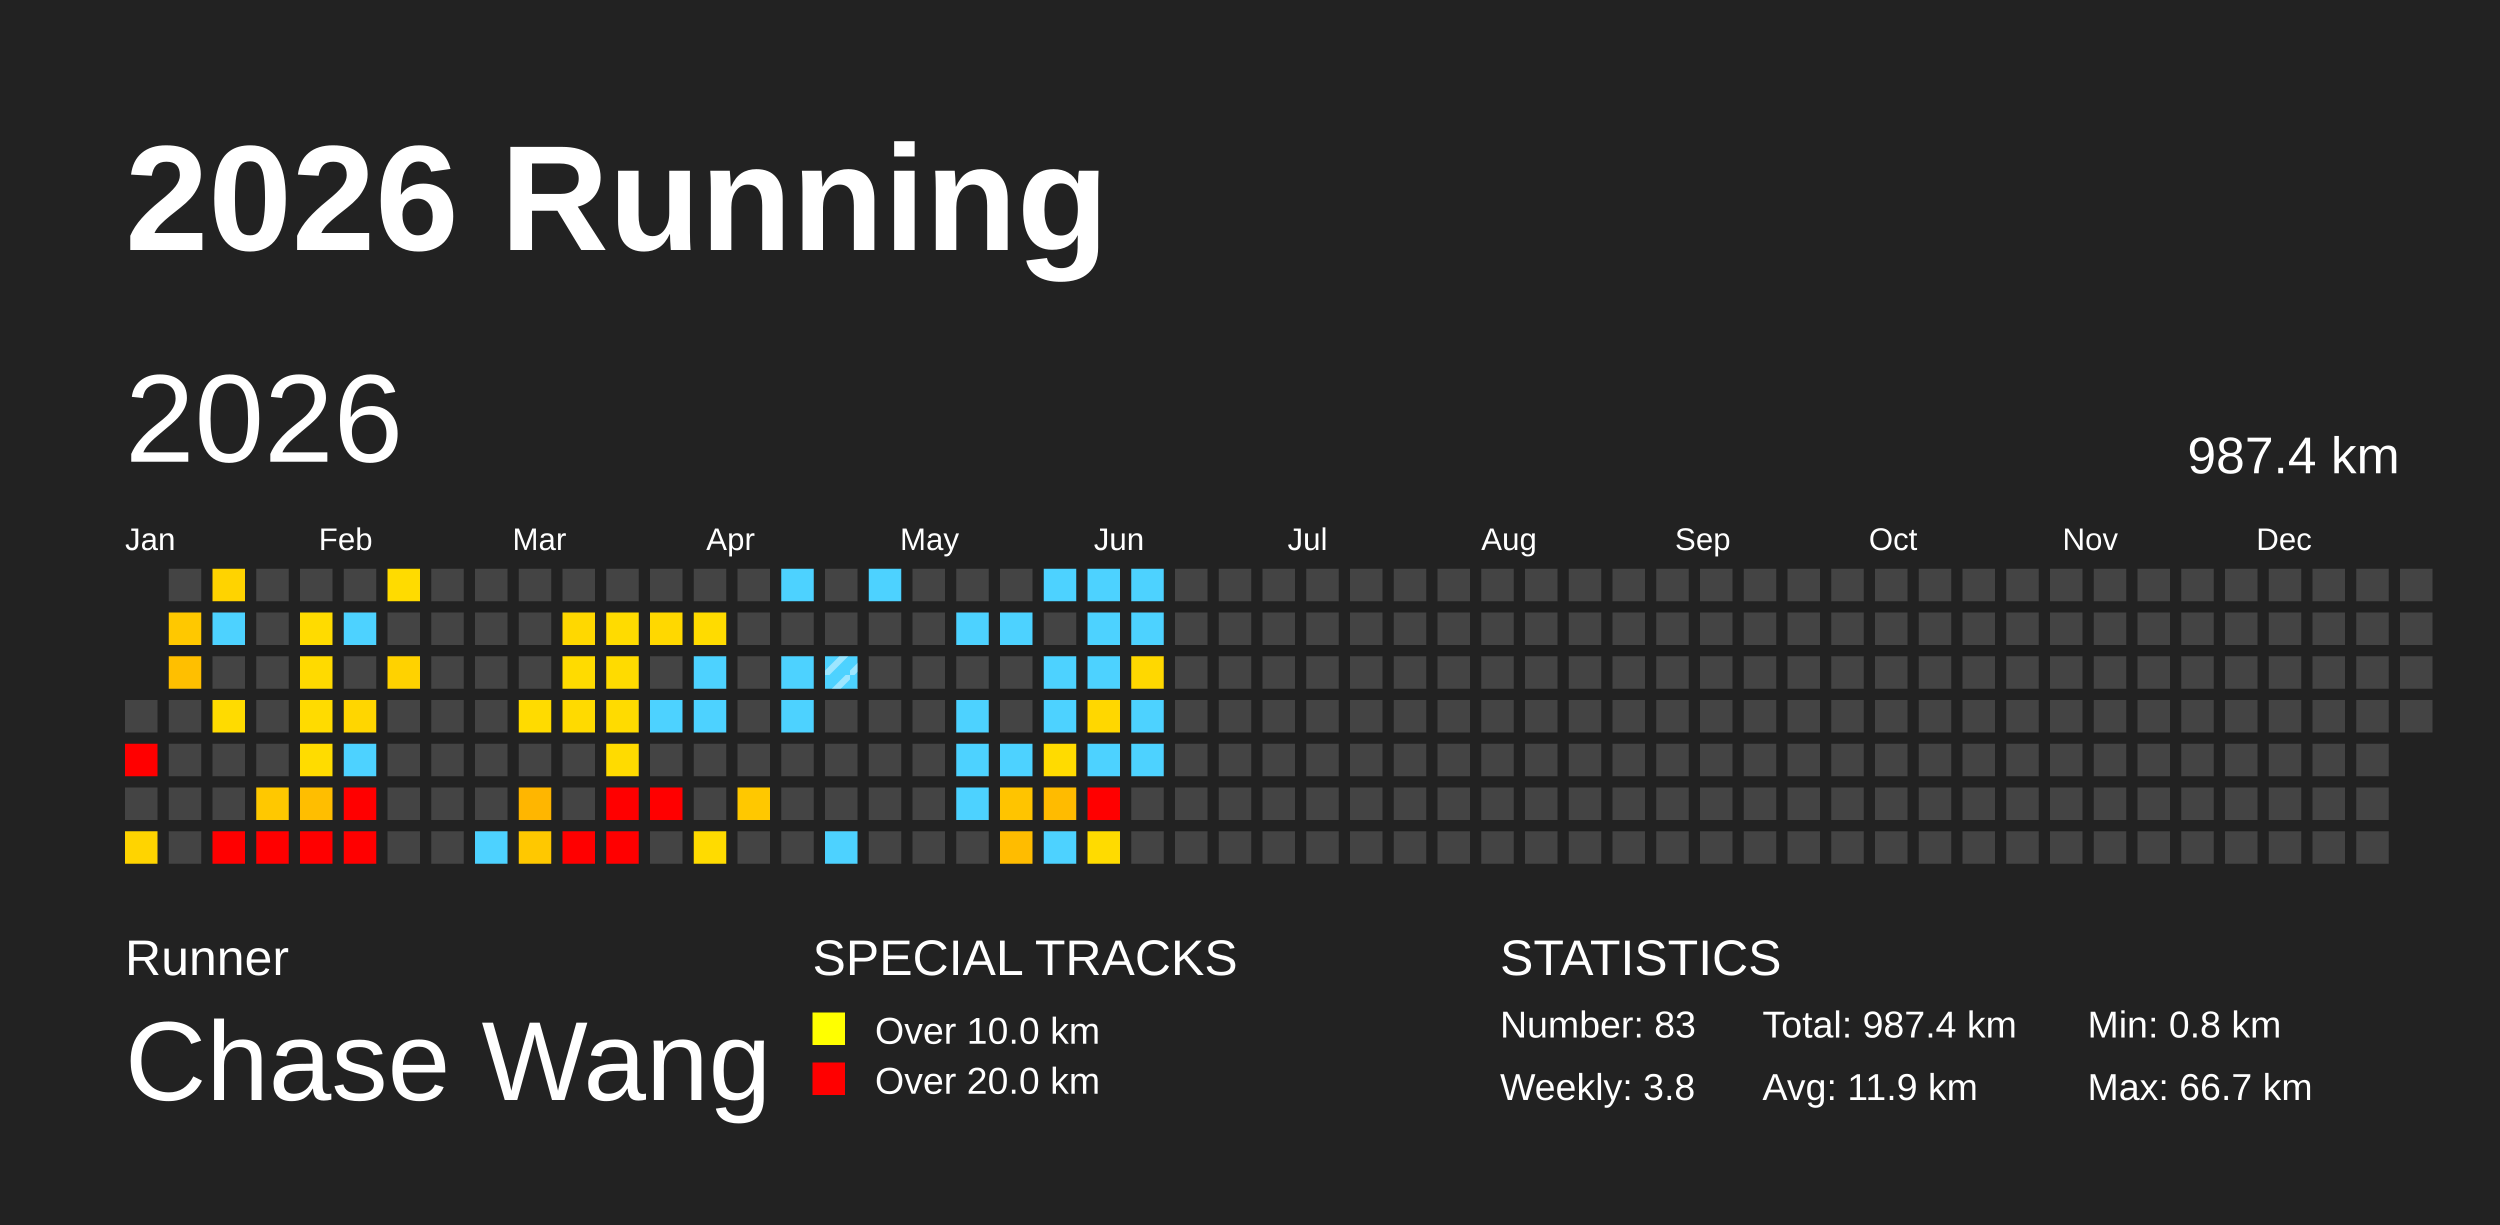
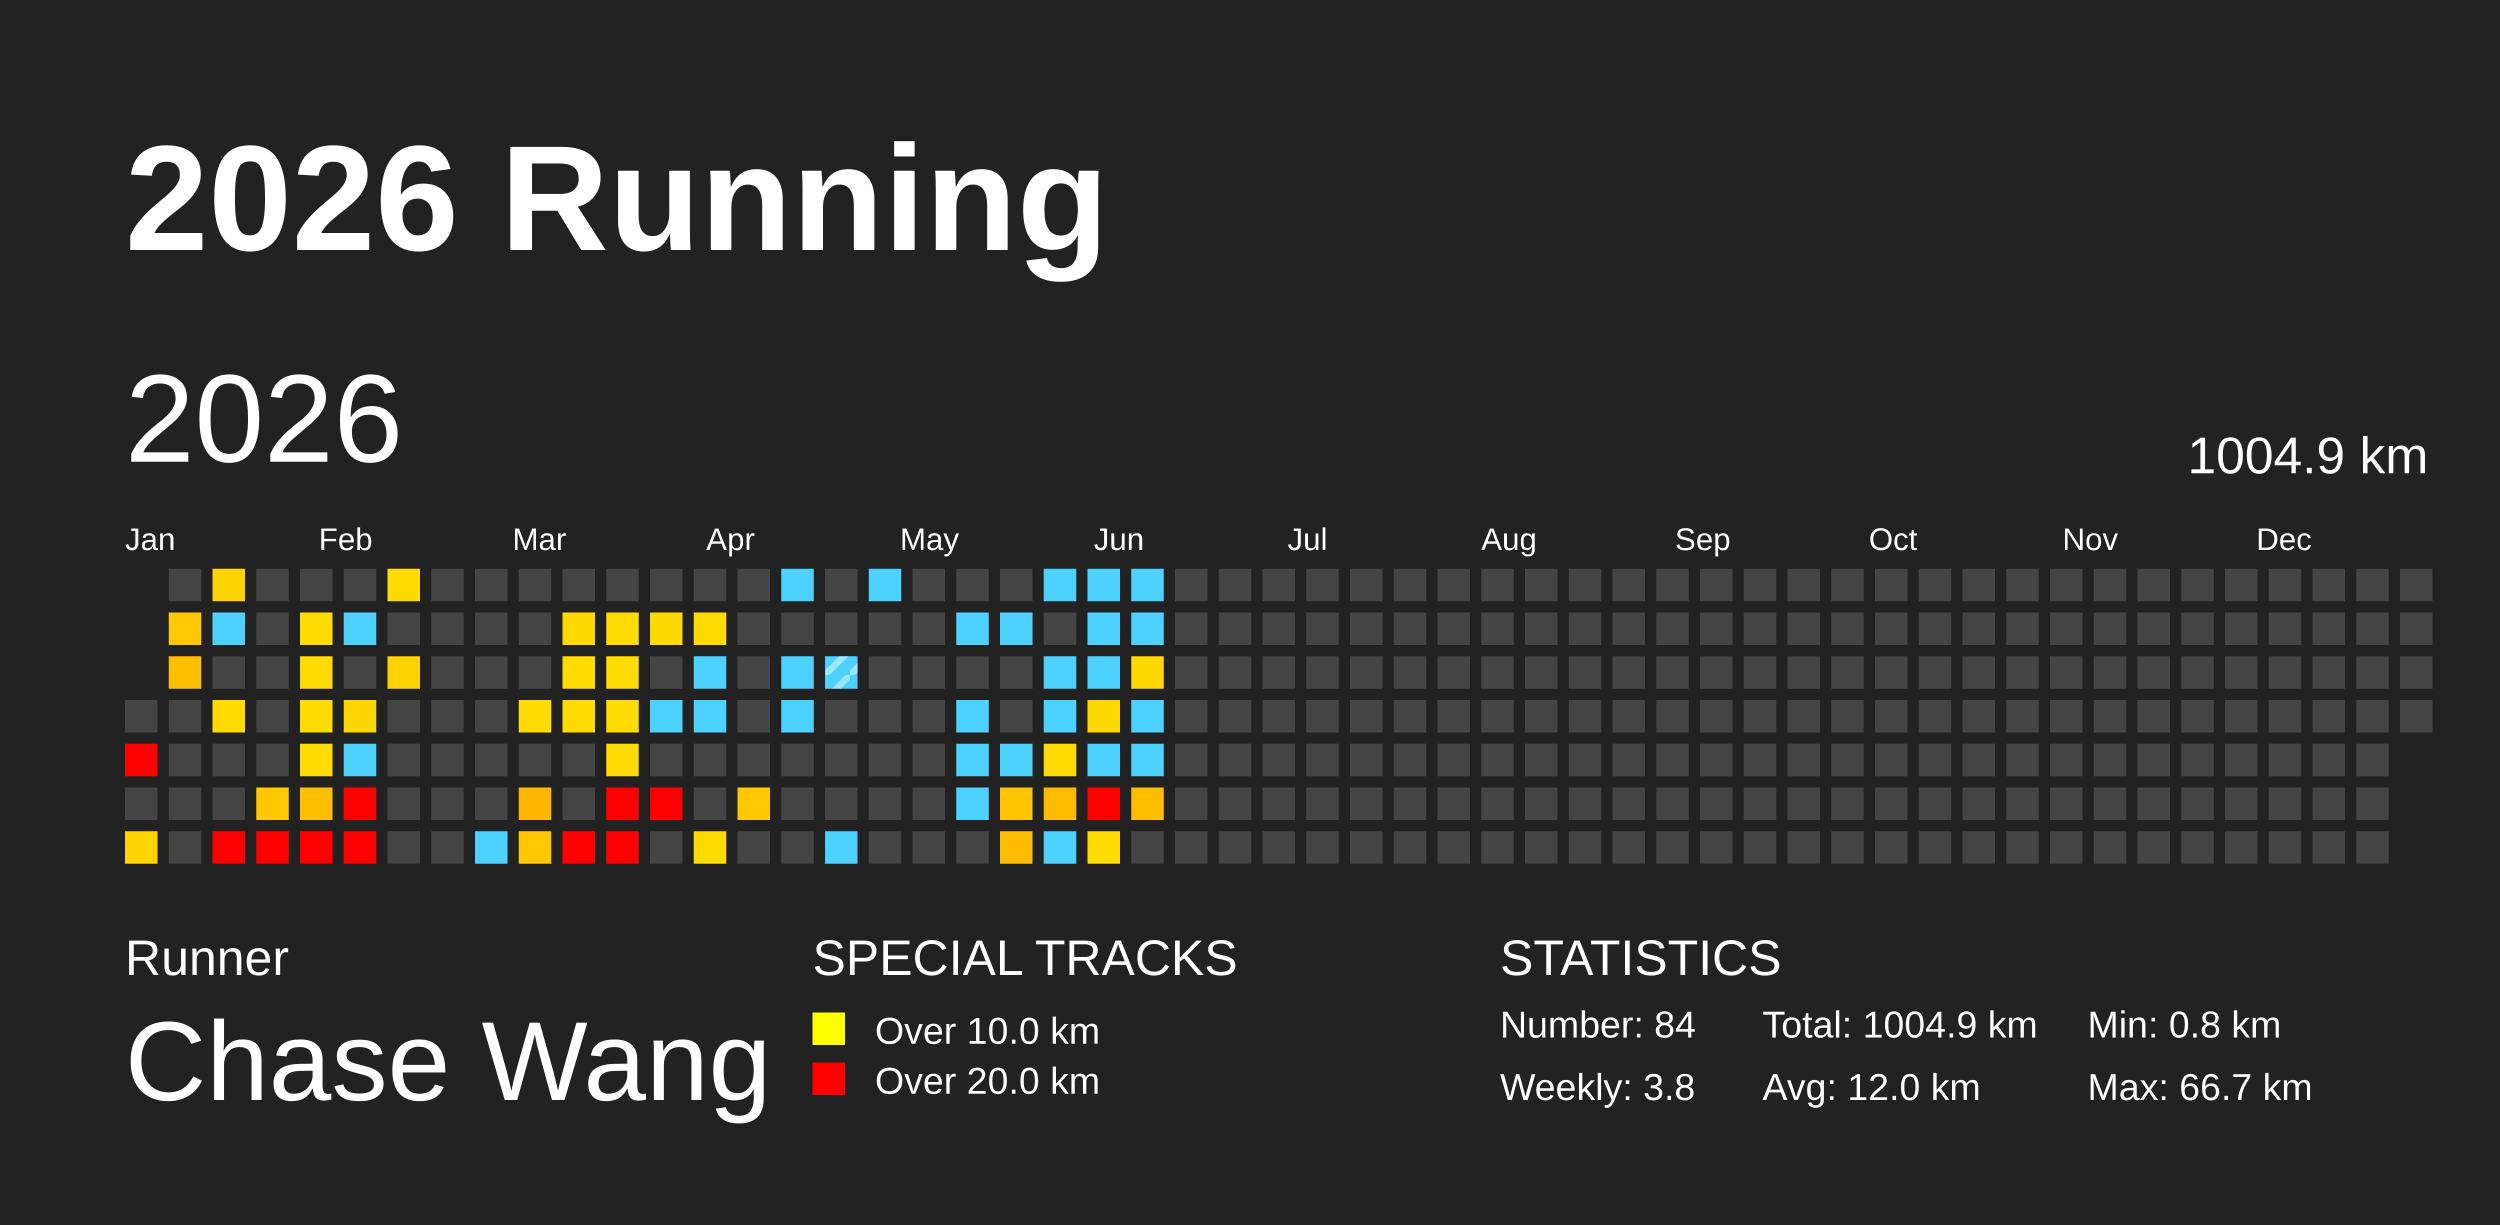
<svg xmlns="http://www.w3.org/2000/svg" baseProfile="full" height="98mm" version="1.1" viewBox="0,0,200,98" width="200mm">
  <defs>
    <pattern height="2" id="indoor-stripe" patternUnits="userSpaceOnUse" width="2">
      <line stroke="white" stroke-opacity="0.45" stroke-width="0.5" x1="0" x2="2" y1="2" y2="0" />
    </pattern>
  </defs>
  <rect fill="#222222" height="98" width="200" x="0" y="0" />
  <text fill="#FFFFFF" style="font-size:12px; font-family:Arial; font-weight:bold;" x="10" y="20">2026 Running</text>
  <text fill="#FFFFFF" style="font-size:4px; font-family:Arial" x="10" y="78">Runner</text>
  <text fill="#FFFFFF" style="font-size:9px; font-family:Arial" x="10" y="88">Chase Wang</text>
  <text fill="#FFFFFF" style="font-size:4px; font-family:Arial" x="65" y="78">SPECIAL TRACKS</text>
  <rect fill="yellow" height="2.6" width="2.6" x="65" y="81" />
  <text fill="#FFFFFF" style="font-size:3px; font-family:Arial" x="70" y="83.5">Over 10.0 km</text>
  <rect fill="red" height="2.6" width="2.6" x="65" y="85" />
  <text fill="#FFFFFF" style="font-size:3px; font-family:Arial" x="70" y="87.5">Over 20.0 km</text>
  <text fill="#FFFFFF" style="font-size:4px; font-family:Arial" x="120" y="78">STATISTICS</text>
-   <text fill="#FFFFFF" style="font-size:3px; font-family:Arial" x="120" y="83">Number: 83</text>
+   <text fill="#FFFFFF" style="font-size:3px; font-family:Arial" x="120" y="83">Number: 84</text>
  <text fill="#FFFFFF" style="font-size:3px; font-family:Arial" x="120" y="88">Weekly: 3.8</text>
-   <text fill="#FFFFFF" style="font-size:3px; font-family:Arial" x="141" y="83">Total: 987.4 km</text>
-   <text fill="#FFFFFF" style="font-size:3px; font-family:Arial" x="141" y="88">Avg: 11.9 km</text>
+   <text fill="#FFFFFF" style="font-size:3px; font-family:Arial" x="141" y="83">Total: 1004.9 km</text>
+   <text fill="#FFFFFF" style="font-size:3px; font-family:Arial" x="141" y="88">Avg: 12.0 km</text>
  <text fill="#FFFFFF" style="font-size:3px; font-family:Arial" x="167" y="83">Min: 0.8 km</text>
  <text fill="#FFFFFF" style="font-size:3px; font-family:Arial" x="167" y="88">Max: 66.7 km</text>
  <text dominant-baseline="hanging" fill="#FFFFFF" style="font-size:10.0px; font-family:Arial;" x="10" y="30">2026</text>
-   <text dominant-baseline="hanging" fill="#FFFFFF" style="font-size:4.125px; font-family:Arial;" x="175" y="35">987.4 km</text>
+   <text dominant-baseline="hanging" fill="#FFFFFF" style="font-size:4.125px; font-family:Arial;" x="175" y="35">1004.9 km</text>
  <text fill="#FFFFFF" style="font-size:2.5px; font-family:Arial" x="10.0" y="44">Jan</text>
  <text fill="#FFFFFF" style="font-size:2.5px; font-family:Arial" x="25.5" y="44">Feb</text>
  <text fill="#FFFFFF" style="font-size:2.5px; font-family:Arial" x="41.0" y="44">Mar</text>
  <text fill="#FFFFFF" style="font-size:2.5px; font-family:Arial" x="56.5" y="44">Apr</text>
  <text fill="#FFFFFF" style="font-size:2.5px; font-family:Arial" x="72.0" y="44">May</text>
  <text fill="#FFFFFF" style="font-size:2.5px; font-family:Arial" x="87.5" y="44">Jun</text>
  <text fill="#FFFFFF" style="font-size:2.5px; font-family:Arial" x="103.0" y="44">Jul</text>
  <text fill="#FFFFFF" style="font-size:2.5px; font-family:Arial" x="118.5" y="44">Aug</text>
  <text fill="#FFFFFF" style="font-size:2.5px; font-family:Arial" x="134.0" y="44">Sep</text>
  <text fill="#FFFFFF" style="font-size:2.5px; font-family:Arial" x="149.5" y="44">Oct</text>
  <text fill="#FFFFFF" style="font-size:2.5px; font-family:Arial" x="165.0" y="44">Nov</text>
  <text fill="#FFFFFF" style="font-size:2.5px; font-family:Arial" x="180.5" y="44">Dec</text>
  <rect fill="#444444" height="2.6" width="2.6" x="10.0" y="56.0" />
  <rect fill="red" height="2.6" width="2.6" x="10.0" y="59.5" />
  <rect fill="#444444" height="2.6" width="2.6" x="10.0" y="63.0" />
  <rect fill="#ffd400" height="2.6" width="2.6" x="10.0" y="66.5" />
  <rect fill="#444444" height="2.6" width="2.6" x="13.5" y="45.5" />
  <rect fill="#ffc800" height="2.6" width="2.6" x="13.5" y="49.0" />
  <rect fill="#ffbf00" height="2.6" width="2.6" x="13.5" y="52.5" />
  <rect fill="#444444" height="2.6" width="2.6" x="13.5" y="56.0" />
  <rect fill="#444444" height="2.6" width="2.6" x="13.5" y="59.5" />
  <rect fill="#444444" height="2.6" width="2.6" x="13.5" y="63.0" />
  <rect fill="#444444" height="2.6" width="2.6" x="13.5" y="66.5" />
  <rect fill="#ffd300" height="2.6" width="2.6" x="17.0" y="45.5" />
  <rect fill="#4dd2ff" height="2.6" width="2.6" x="17.0" y="49.0" />
  <rect fill="#444444" height="2.6" width="2.6" x="17.0" y="52.5" />
  <rect fill="#ffdb00" height="2.6" width="2.6" x="17.0" y="56.0" />
  <rect fill="#444444" height="2.6" width="2.6" x="17.0" y="59.5" />
  <rect fill="#444444" height="2.6" width="2.6" x="17.0" y="63.0" />
  <rect fill="red" height="2.6" width="2.6" x="17.0" y="66.5" />
  <rect fill="#444444" height="2.6" width="2.6" x="20.5" y="45.5" />
  <rect fill="#444444" height="2.6" width="2.6" x="20.5" y="49.0" />
  <rect fill="#444444" height="2.6" width="2.6" x="20.5" y="52.5" />
  <rect fill="#444444" height="2.6" width="2.6" x="20.5" y="56.0" />
  <rect fill="#444444" height="2.6" width="2.6" x="20.5" y="59.5" />
  <rect fill="#ffc800" height="2.6" width="2.6" x="20.5" y="63.0" />
  <rect fill="red" height="2.6" width="2.6" x="20.5" y="66.5" />
  <rect fill="#444444" height="2.6" width="2.6" x="24.0" y="45.5" />
  <rect fill="#ffdb00" height="2.6" width="2.6" x="24.0" y="49.0" />
  <rect fill="#ffda00" height="2.6" width="2.6" x="24.0" y="52.5" />
  <rect fill="#ffdb00" height="2.6" width="2.6" x="24.0" y="56.0" />
  <rect fill="#ffdc00" height="2.6" width="2.6" x="24.0" y="59.5" />
  <rect fill="#ffbe00" height="2.6" width="2.6" x="24.0" y="63.0" />
  <rect fill="red" height="2.6" width="2.6" x="24.0" y="66.5" />
  <rect fill="#444444" height="2.6" width="2.6" x="27.5" y="45.5" />
  <rect fill="#4dd2ff" height="2.6" width="2.6" x="27.5" y="49.0" />
  <rect fill="#444444" height="2.6" width="2.6" x="27.5" y="52.5" />
  <rect fill="#ffd600" height="2.6" width="2.6" x="27.5" y="56.0" />
  <rect fill="#4dd2ff" height="2.6" width="2.6" x="27.5" y="59.5" />
  <rect fill="red" height="2.6" width="2.6" x="27.5" y="63.0" />
  <rect fill="red" height="2.6" width="2.6" x="27.5" y="66.5" />
  <rect fill="#ffdb00" height="2.6" width="2.6" x="31.0" y="45.5" />
  <rect fill="#444444" height="2.6" width="2.6" x="31.0" y="49.0" />
  <rect fill="#ffd200" height="2.6" width="2.6" x="31.0" y="52.5" />
  <rect fill="#444444" height="2.6" width="2.6" x="31.0" y="56.0" />
  <rect fill="#444444" height="2.6" width="2.6" x="31.0" y="59.5" />
  <rect fill="#444444" height="2.6" width="2.6" x="31.0" y="63.0" />
  <rect fill="#444444" height="2.6" width="2.6" x="31.0" y="66.5" />
  <rect fill="#444444" height="2.6" width="2.6" x="34.5" y="45.5" />
  <rect fill="#444444" height="2.6" width="2.6" x="34.5" y="49.0" />
  <rect fill="#444444" height="2.6" width="2.6" x="34.5" y="52.5" />
  <rect fill="#444444" height="2.6" width="2.6" x="34.5" y="56.0" />
  <rect fill="#444444" height="2.6" width="2.6" x="34.5" y="59.5" />
  <rect fill="#444444" height="2.6" width="2.6" x="34.5" y="63.0" />
  <rect fill="#444444" height="2.6" width="2.6" x="34.5" y="66.5" />
  <rect fill="#444444" height="2.6" width="2.6" x="38.0" y="45.5" />
  <rect fill="#444444" height="2.6" width="2.6" x="38.0" y="49.0" />
  <rect fill="#444444" height="2.6" width="2.6" x="38.0" y="52.5" />
  <rect fill="#444444" height="2.6" width="2.6" x="38.0" y="56.0" />
  <rect fill="#444444" height="2.6" width="2.6" x="38.0" y="59.5" />
  <rect fill="#444444" height="2.6" width="2.6" x="38.0" y="63.0" />
  <rect fill="#4dd2ff" height="2.6" width="2.6" x="38.0" y="66.5" />
  <rect fill="#444444" height="2.6" width="2.6" x="41.5" y="45.5" />
  <rect fill="#444444" height="2.6" width="2.6" x="41.5" y="49.0" />
  <rect fill="#444444" height="2.6" width="2.6" x="41.5" y="52.5" />
  <rect fill="#ffdb00" height="2.6" width="2.6" x="41.5" y="56.0" />
  <rect fill="#444444" height="2.6" width="2.6" x="41.5" y="59.5" />
  <rect fill="#ffb600" height="2.6" width="2.6" x="41.5" y="63.0" />
  <rect fill="#ffc800" height="2.6" width="2.6" x="41.5" y="66.5" />
  <rect fill="#444444" height="2.6" width="2.6" x="45.0" y="45.5" />
  <rect fill="#ffd800" height="2.6" width="2.6" x="45.0" y="49.0" />
  <rect fill="#ffdb00" height="2.6" width="2.6" x="45.0" y="52.5" />
  <rect fill="#ffda00" height="2.6" width="2.6" x="45.0" y="56.0" />
  <rect fill="#444444" height="2.6" width="2.6" x="45.0" y="59.5" />
  <rect fill="#444444" height="2.6" width="2.6" x="45.0" y="63.0" />
  <rect fill="red" height="2.6" width="2.6" x="45.0" y="66.5" />
  <rect fill="#444444" height="2.6" width="2.6" x="48.5" y="45.5" />
  <rect fill="#ffdb00" height="2.6" width="2.6" x="48.5" y="49.0" />
  <rect fill="#ffdb00" height="2.6" width="2.6" x="48.5" y="52.5" />
  <rect fill="#ffdb00" height="2.6" width="2.6" x="48.5" y="56.0" />
  <rect fill="#ffdb00" height="2.6" width="2.6" x="48.5" y="59.5" />
  <rect fill="red" height="2.6" width="2.6" x="48.5" y="63.0" />
  <rect fill="red" height="2.6" width="2.6" x="48.5" y="66.5" />
  <rect fill="#444444" height="2.6" width="2.6" x="52.0" y="45.5" />
  <rect fill="#ffd800" height="2.6" width="2.6" x="52.0" y="49.0" />
  <rect fill="#444444" height="2.6" width="2.6" x="52.0" y="52.5" />
  <rect fill="#4dd2ff" height="2.6" width="2.6" x="52.0" y="56.0" />
  <rect fill="#444444" height="2.6" width="2.6" x="52.0" y="59.5" />
  <rect fill="red" height="2.6" width="2.6" x="52.0" y="63.0" />
  <rect fill="#444444" height="2.6" width="2.6" x="52.0" y="66.5" />
  <rect fill="#444444" height="2.6" width="2.6" x="55.5" y="45.5" />
  <rect fill="#ffdb00" height="2.6" width="2.6" x="55.5" y="49.0" />
  <rect fill="#4dd2ff" height="2.6" width="2.6" x="55.5" y="52.5" />
  <rect fill="#4dd2ff" height="2.6" width="2.6" x="55.5" y="56.0" />
  <rect fill="#444444" height="2.6" width="2.6" x="55.5" y="59.5" />
  <rect fill="#444444" height="2.6" width="2.6" x="55.5" y="63.0" />
  <rect fill="#ffdb00" height="2.6" width="2.6" x="55.5" y="66.5" />
  <rect fill="#444444" height="2.6" width="2.6" x="59.0" y="45.5" />
  <rect fill="#444444" height="2.6" width="2.6" x="59.0" y="49.0" />
  <rect fill="#444444" height="2.6" width="2.6" x="59.0" y="52.5" />
  <rect fill="#444444" height="2.6" width="2.6" x="59.0" y="56.0" />
  <rect fill="#444444" height="2.6" width="2.6" x="59.0" y="59.5" />
  <rect fill="#ffc800" height="2.6" width="2.6" x="59.0" y="63.0" />
  <rect fill="#444444" height="2.6" width="2.6" x="59.0" y="66.5" />
  <rect fill="#4dd2ff" height="2.6" width="2.6" x="62.5" y="45.5" />
  <rect fill="#444444" height="2.6" width="2.6" x="62.5" y="49.0" />
  <rect fill="#4dd2ff" height="2.6" width="2.6" x="62.5" y="52.5" />
  <rect fill="#4dd2ff" height="2.6" width="2.6" x="62.5" y="56.0" />
  <rect fill="#444444" height="2.6" width="2.6" x="62.5" y="59.5" />
  <rect fill="#444444" height="2.6" width="2.6" x="62.5" y="63.0" />
  <rect fill="#444444" height="2.6" width="2.6" x="62.5" y="66.5" />
  <rect fill="#444444" height="2.6" width="2.6" x="66.0" y="45.5" />
  <rect fill="#444444" height="2.6" width="2.6" x="66.0" y="49.0" />
  <rect fill="#4dd2ff" height="2.6" width="2.6" x="66.0" y="52.5" />
  <rect fill="url(#indoor-stripe)" height="2.6" style="pointer-events: none;" width="2.6" x="66.0" y="52.5" />
  <rect fill="#444444" height="2.6" width="2.6" x="66.0" y="56.0" />
  <rect fill="#444444" height="2.6" width="2.6" x="66.0" y="59.5" />
  <rect fill="#444444" height="2.6" width="2.6" x="66.0" y="63.0" />
  <rect fill="#4dd2ff" height="2.6" width="2.6" x="66.0" y="66.5" />
  <rect fill="#4dd2ff" height="2.6" width="2.6" x="69.5" y="45.5" />
  <rect fill="#444444" height="2.6" width="2.6" x="69.5" y="49.0" />
  <rect fill="#444444" height="2.6" width="2.6" x="69.5" y="52.5" />
  <rect fill="#444444" height="2.6" width="2.6" x="69.5" y="56.0" />
  <rect fill="#444444" height="2.6" width="2.6" x="69.5" y="59.5" />
  <rect fill="#444444" height="2.6" width="2.6" x="69.5" y="63.0" />
  <rect fill="#444444" height="2.6" width="2.6" x="69.5" y="66.5" />
  <rect fill="#444444" height="2.6" width="2.6" x="73.0" y="45.5" />
  <rect fill="#444444" height="2.6" width="2.6" x="73.0" y="49.0" />
  <rect fill="#444444" height="2.6" width="2.6" x="73.0" y="52.5" />
  <rect fill="#444444" height="2.6" width="2.6" x="73.0" y="56.0" />
  <rect fill="#444444" height="2.6" width="2.6" x="73.0" y="59.5" />
  <rect fill="#444444" height="2.6" width="2.6" x="73.0" y="63.0" />
  <rect fill="#444444" height="2.6" width="2.6" x="73.0" y="66.5" />
  <rect fill="#444444" height="2.6" width="2.6" x="76.5" y="45.5" />
  <rect fill="#4dd2ff" height="2.6" width="2.6" x="76.5" y="49.0" />
  <rect fill="#444444" height="2.6" width="2.6" x="76.5" y="52.5" />
  <rect fill="#4dd2ff" height="2.6" width="2.6" x="76.5" y="56.0" />
  <rect fill="#4dd2ff" height="2.6" width="2.6" x="76.5" y="59.5" />
  <rect fill="#4dd2ff" height="2.6" width="2.6" x="76.5" y="63.0" />
  <rect fill="#444444" height="2.6" width="2.6" x="76.5" y="66.5" />
  <rect fill="#444444" height="2.6" width="2.6" x="80.0" y="45.5" />
  <rect fill="#4dd2ff" height="2.6" width="2.6" x="80.0" y="49.0" />
  <rect fill="#444444" height="2.6" width="2.6" x="80.0" y="52.5" />
  <rect fill="#444444" height="2.6" width="2.6" x="80.0" y="56.0" />
  <rect fill="#4dd2ff" height="2.6" width="2.6" x="80.0" y="59.5" />
  <rect fill="#ffc400" height="2.6" width="2.6" x="80.0" y="63.0" />
  <rect fill="#ffbc00" height="2.6" width="2.6" x="80.0" y="66.5" />
  <rect fill="#4dd2ff" height="2.6" width="2.6" x="83.5" y="45.5" />
  <rect fill="#444444" height="2.6" width="2.6" x="83.5" y="49.0" />
  <rect fill="#4dd2ff" height="2.6" width="2.6" x="83.5" y="52.5" />
  <rect fill="#4dd2ff" height="2.6" width="2.6" x="83.5" y="56.0" />
  <rect fill="#ffdb00" height="2.6" width="2.6" x="83.5" y="59.5" />
  <rect fill="#ffbb00" height="2.6" width="2.6" x="83.5" y="63.0" />
  <rect fill="#4dd2ff" height="2.6" width="2.6" x="83.5" y="66.5" />
  <rect fill="#4dd2ff" height="2.6" width="2.6" x="87.0" y="45.5" />
  <rect fill="#4dd2ff" height="2.6" width="2.6" x="87.0" y="49.0" />
  <rect fill="#4dd2ff" height="2.6" width="2.6" x="87.0" y="52.5" />
  <rect fill="#ffd700" height="2.6" width="2.6" x="87.0" y="56.0" />
  <rect fill="#4dd2ff" height="2.6" width="2.6" x="87.0" y="59.5" />
  <rect fill="red" height="2.6" width="2.6" x="87.0" y="63.0" />
  <rect fill="#ffdb00" height="2.6" width="2.6" x="87.0" y="66.5" />
  <rect fill="#4dd2ff" height="2.6" width="2.6" x="90.5" y="45.5" />
  <rect fill="#4dd2ff" height="2.6" width="2.6" x="90.5" y="49.0" />
  <rect fill="#ffd800" height="2.6" width="2.6" x="90.5" y="52.5" />
  <rect fill="#4dd2ff" height="2.6" width="2.6" x="90.5" y="56.0" />
  <rect fill="#4dd2ff" height="2.6" width="2.6" x="90.5" y="59.5" />
-   <rect fill="#444444" height="2.6" width="2.6" x="90.5" y="63.0" />
+   <rect fill="#ffbe00" height="2.6" width="2.6" x="90.5" y="63.0" />
  <rect fill="#444444" height="2.6" width="2.6" x="90.5" y="66.5" />
  <rect fill="#444444" height="2.6" width="2.6" x="94.0" y="45.5" />
  <rect fill="#444444" height="2.6" width="2.6" x="94.0" y="49.0" />
  <rect fill="#444444" height="2.6" width="2.6" x="94.0" y="52.5" />
  <rect fill="#444444" height="2.6" width="2.6" x="94.0" y="56.0" />
  <rect fill="#444444" height="2.6" width="2.6" x="94.0" y="59.5" />
  <rect fill="#444444" height="2.6" width="2.6" x="94.0" y="63.0" />
  <rect fill="#444444" height="2.6" width="2.6" x="94.0" y="66.5" />
  <rect fill="#444444" height="2.6" width="2.6" x="97.5" y="45.5" />
  <rect fill="#444444" height="2.6" width="2.6" x="97.5" y="49.0" />
  <rect fill="#444444" height="2.6" width="2.6" x="97.5" y="52.5" />
  <rect fill="#444444" height="2.6" width="2.6" x="97.5" y="56.0" />
  <rect fill="#444444" height="2.6" width="2.6" x="97.5" y="59.5" />
  <rect fill="#444444" height="2.6" width="2.6" x="97.5" y="63.0" />
  <rect fill="#444444" height="2.6" width="2.6" x="97.5" y="66.5" />
  <rect fill="#444444" height="2.6" width="2.6" x="101.0" y="45.5" />
  <rect fill="#444444" height="2.6" width="2.6" x="101.0" y="49.0" />
  <rect fill="#444444" height="2.6" width="2.6" x="101.0" y="52.5" />
  <rect fill="#444444" height="2.6" width="2.6" x="101.0" y="56.0" />
  <rect fill="#444444" height="2.6" width="2.6" x="101.0" y="59.5" />
  <rect fill="#444444" height="2.6" width="2.6" x="101.0" y="63.0" />
  <rect fill="#444444" height="2.6" width="2.6" x="101.0" y="66.5" />
  <rect fill="#444444" height="2.6" width="2.6" x="104.5" y="45.5" />
  <rect fill="#444444" height="2.6" width="2.6" x="104.5" y="49.0" />
  <rect fill="#444444" height="2.6" width="2.6" x="104.5" y="52.5" />
  <rect fill="#444444" height="2.6" width="2.6" x="104.5" y="56.0" />
  <rect fill="#444444" height="2.6" width="2.6" x="104.5" y="59.5" />
  <rect fill="#444444" height="2.6" width="2.6" x="104.5" y="63.0" />
  <rect fill="#444444" height="2.6" width="2.6" x="104.5" y="66.5" />
  <rect fill="#444444" height="2.6" width="2.6" x="108.0" y="45.5" />
  <rect fill="#444444" height="2.6" width="2.6" x="108.0" y="49.0" />
  <rect fill="#444444" height="2.6" width="2.6" x="108.0" y="52.5" />
  <rect fill="#444444" height="2.6" width="2.6" x="108.0" y="56.0" />
  <rect fill="#444444" height="2.6" width="2.6" x="108.0" y="59.5" />
  <rect fill="#444444" height="2.6" width="2.6" x="108.0" y="63.0" />
  <rect fill="#444444" height="2.6" width="2.6" x="108.0" y="66.5" />
  <rect fill="#444444" height="2.6" width="2.6" x="111.5" y="45.5" />
  <rect fill="#444444" height="2.6" width="2.6" x="111.5" y="49.0" />
  <rect fill="#444444" height="2.6" width="2.6" x="111.5" y="52.5" />
  <rect fill="#444444" height="2.6" width="2.6" x="111.5" y="56.0" />
  <rect fill="#444444" height="2.6" width="2.6" x="111.5" y="59.5" />
  <rect fill="#444444" height="2.6" width="2.6" x="111.5" y="63.0" />
  <rect fill="#444444" height="2.6" width="2.6" x="111.5" y="66.5" />
  <rect fill="#444444" height="2.6" width="2.6" x="115.0" y="45.5" />
  <rect fill="#444444" height="2.6" width="2.6" x="115.0" y="49.0" />
  <rect fill="#444444" height="2.6" width="2.6" x="115.0" y="52.5" />
  <rect fill="#444444" height="2.6" width="2.6" x="115.0" y="56.0" />
  <rect fill="#444444" height="2.6" width="2.6" x="115.0" y="59.5" />
  <rect fill="#444444" height="2.6" width="2.6" x="115.0" y="63.0" />
  <rect fill="#444444" height="2.6" width="2.6" x="115.0" y="66.5" />
  <rect fill="#444444" height="2.6" width="2.6" x="118.5" y="45.5" />
  <rect fill="#444444" height="2.6" width="2.6" x="118.5" y="49.0" />
  <rect fill="#444444" height="2.6" width="2.6" x="118.5" y="52.5" />
  <rect fill="#444444" height="2.6" width="2.6" x="118.5" y="56.0" />
  <rect fill="#444444" height="2.6" width="2.6" x="118.5" y="59.5" />
  <rect fill="#444444" height="2.6" width="2.6" x="118.5" y="63.0" />
  <rect fill="#444444" height="2.6" width="2.6" x="118.5" y="66.5" />
  <rect fill="#444444" height="2.6" width="2.6" x="122.0" y="45.5" />
  <rect fill="#444444" height="2.6" width="2.6" x="122.0" y="49.0" />
  <rect fill="#444444" height="2.6" width="2.6" x="122.0" y="52.5" />
  <rect fill="#444444" height="2.6" width="2.6" x="122.0" y="56.0" />
  <rect fill="#444444" height="2.6" width="2.6" x="122.0" y="59.5" />
  <rect fill="#444444" height="2.6" width="2.6" x="122.0" y="63.0" />
  <rect fill="#444444" height="2.6" width="2.6" x="122.0" y="66.5" />
  <rect fill="#444444" height="2.6" width="2.6" x="125.5" y="45.5" />
  <rect fill="#444444" height="2.6" width="2.6" x="125.5" y="49.0" />
  <rect fill="#444444" height="2.6" width="2.6" x="125.5" y="52.5" />
  <rect fill="#444444" height="2.6" width="2.6" x="125.5" y="56.0" />
  <rect fill="#444444" height="2.6" width="2.6" x="125.5" y="59.5" />
  <rect fill="#444444" height="2.6" width="2.6" x="125.5" y="63.0" />
  <rect fill="#444444" height="2.6" width="2.6" x="125.5" y="66.5" />
  <rect fill="#444444" height="2.6" width="2.6" x="129.0" y="45.5" />
  <rect fill="#444444" height="2.6" width="2.6" x="129.0" y="49.0" />
  <rect fill="#444444" height="2.6" width="2.6" x="129.0" y="52.5" />
  <rect fill="#444444" height="2.6" width="2.6" x="129.0" y="56.0" />
  <rect fill="#444444" height="2.6" width="2.6" x="129.0" y="59.5" />
  <rect fill="#444444" height="2.6" width="2.6" x="129.0" y="63.0" />
  <rect fill="#444444" height="2.6" width="2.6" x="129.0" y="66.5" />
  <rect fill="#444444" height="2.6" width="2.6" x="132.5" y="45.5" />
  <rect fill="#444444" height="2.6" width="2.6" x="132.5" y="49.0" />
  <rect fill="#444444" height="2.6" width="2.6" x="132.5" y="52.5" />
  <rect fill="#444444" height="2.6" width="2.6" x="132.5" y="56.0" />
  <rect fill="#444444" height="2.6" width="2.6" x="132.5" y="59.5" />
  <rect fill="#444444" height="2.6" width="2.6" x="132.5" y="63.0" />
  <rect fill="#444444" height="2.6" width="2.6" x="132.5" y="66.5" />
  <rect fill="#444444" height="2.6" width="2.6" x="136.0" y="45.5" />
  <rect fill="#444444" height="2.6" width="2.6" x="136.0" y="49.0" />
  <rect fill="#444444" height="2.6" width="2.6" x="136.0" y="52.5" />
  <rect fill="#444444" height="2.6" width="2.6" x="136.0" y="56.0" />
  <rect fill="#444444" height="2.6" width="2.6" x="136.0" y="59.5" />
  <rect fill="#444444" height="2.6" width="2.6" x="136.0" y="63.0" />
  <rect fill="#444444" height="2.6" width="2.6" x="136.0" y="66.5" />
  <rect fill="#444444" height="2.6" width="2.6" x="139.5" y="45.5" />
  <rect fill="#444444" height="2.6" width="2.6" x="139.5" y="49.0" />
  <rect fill="#444444" height="2.6" width="2.6" x="139.5" y="52.5" />
  <rect fill="#444444" height="2.6" width="2.6" x="139.5" y="56.0" />
  <rect fill="#444444" height="2.6" width="2.6" x="139.5" y="59.5" />
  <rect fill="#444444" height="2.6" width="2.6" x="139.5" y="63.0" />
  <rect fill="#444444" height="2.6" width="2.6" x="139.5" y="66.5" />
  <rect fill="#444444" height="2.6" width="2.6" x="143.0" y="45.5" />
  <rect fill="#444444" height="2.6" width="2.6" x="143.0" y="49.0" />
  <rect fill="#444444" height="2.6" width="2.6" x="143.0" y="52.5" />
  <rect fill="#444444" height="2.6" width="2.6" x="143.0" y="56.0" />
  <rect fill="#444444" height="2.6" width="2.6" x="143.0" y="59.5" />
  <rect fill="#444444" height="2.6" width="2.6" x="143.0" y="63.0" />
  <rect fill="#444444" height="2.6" width="2.6" x="143.0" y="66.5" />
  <rect fill="#444444" height="2.6" width="2.6" x="146.5" y="45.5" />
  <rect fill="#444444" height="2.6" width="2.6" x="146.5" y="49.0" />
  <rect fill="#444444" height="2.6" width="2.6" x="146.5" y="52.5" />
  <rect fill="#444444" height="2.6" width="2.6" x="146.5" y="56.0" />
  <rect fill="#444444" height="2.6" width="2.6" x="146.5" y="59.5" />
  <rect fill="#444444" height="2.6" width="2.6" x="146.5" y="63.0" />
  <rect fill="#444444" height="2.6" width="2.6" x="146.5" y="66.5" />
  <rect fill="#444444" height="2.6" width="2.6" x="150.0" y="45.5" />
  <rect fill="#444444" height="2.6" width="2.6" x="150.0" y="49.0" />
  <rect fill="#444444" height="2.6" width="2.6" x="150.0" y="52.5" />
  <rect fill="#444444" height="2.6" width="2.6" x="150.0" y="56.0" />
  <rect fill="#444444" height="2.6" width="2.6" x="150.0" y="59.5" />
  <rect fill="#444444" height="2.6" width="2.6" x="150.0" y="63.0" />
  <rect fill="#444444" height="2.6" width="2.6" x="150.0" y="66.5" />
  <rect fill="#444444" height="2.6" width="2.6" x="153.5" y="45.5" />
  <rect fill="#444444" height="2.6" width="2.6" x="153.5" y="49.0" />
  <rect fill="#444444" height="2.6" width="2.6" x="153.5" y="52.5" />
  <rect fill="#444444" height="2.6" width="2.6" x="153.5" y="56.0" />
  <rect fill="#444444" height="2.6" width="2.6" x="153.5" y="59.5" />
  <rect fill="#444444" height="2.6" width="2.6" x="153.5" y="63.0" />
  <rect fill="#444444" height="2.6" width="2.6" x="153.5" y="66.5" />
  <rect fill="#444444" height="2.6" width="2.6" x="157.0" y="45.5" />
  <rect fill="#444444" height="2.6" width="2.6" x="157.0" y="49.0" />
  <rect fill="#444444" height="2.6" width="2.6" x="157.0" y="52.5" />
  <rect fill="#444444" height="2.6" width="2.6" x="157.0" y="56.0" />
  <rect fill="#444444" height="2.6" width="2.6" x="157.0" y="59.5" />
  <rect fill="#444444" height="2.6" width="2.6" x="157.0" y="63.0" />
  <rect fill="#444444" height="2.6" width="2.6" x="157.0" y="66.5" />
  <rect fill="#444444" height="2.6" width="2.6" x="160.5" y="45.5" />
  <rect fill="#444444" height="2.6" width="2.6" x="160.5" y="49.0" />
  <rect fill="#444444" height="2.6" width="2.6" x="160.5" y="52.5" />
  <rect fill="#444444" height="2.6" width="2.6" x="160.5" y="56.0" />
  <rect fill="#444444" height="2.6" width="2.6" x="160.5" y="59.5" />
  <rect fill="#444444" height="2.6" width="2.6" x="160.5" y="63.0" />
  <rect fill="#444444" height="2.6" width="2.6" x="160.5" y="66.5" />
  <rect fill="#444444" height="2.6" width="2.6" x="164.0" y="45.5" />
  <rect fill="#444444" height="2.6" width="2.6" x="164.0" y="49.0" />
  <rect fill="#444444" height="2.6" width="2.6" x="164.0" y="52.5" />
  <rect fill="#444444" height="2.6" width="2.6" x="164.0" y="56.0" />
  <rect fill="#444444" height="2.6" width="2.6" x="164.0" y="59.5" />
  <rect fill="#444444" height="2.6" width="2.6" x="164.0" y="63.0" />
  <rect fill="#444444" height="2.6" width="2.6" x="164.0" y="66.5" />
  <rect fill="#444444" height="2.6" width="2.6" x="167.5" y="45.5" />
  <rect fill="#444444" height="2.6" width="2.6" x="167.5" y="49.0" />
  <rect fill="#444444" height="2.6" width="2.6" x="167.5" y="52.5" />
  <rect fill="#444444" height="2.6" width="2.6" x="167.5" y="56.0" />
  <rect fill="#444444" height="2.6" width="2.6" x="167.5" y="59.5" />
  <rect fill="#444444" height="2.6" width="2.6" x="167.5" y="63.0" />
  <rect fill="#444444" height="2.6" width="2.6" x="167.5" y="66.5" />
  <rect fill="#444444" height="2.6" width="2.6" x="171.0" y="45.5" />
  <rect fill="#444444" height="2.6" width="2.6" x="171.0" y="49.0" />
  <rect fill="#444444" height="2.6" width="2.6" x="171.0" y="52.5" />
  <rect fill="#444444" height="2.6" width="2.6" x="171.0" y="56.0" />
  <rect fill="#444444" height="2.6" width="2.6" x="171.0" y="59.5" />
  <rect fill="#444444" height="2.6" width="2.6" x="171.0" y="63.0" />
  <rect fill="#444444" height="2.6" width="2.6" x="171.0" y="66.5" />
  <rect fill="#444444" height="2.6" width="2.6" x="174.5" y="45.5" />
  <rect fill="#444444" height="2.6" width="2.6" x="174.5" y="49.0" />
  <rect fill="#444444" height="2.6" width="2.6" x="174.5" y="52.5" />
  <rect fill="#444444" height="2.6" width="2.6" x="174.5" y="56.0" />
  <rect fill="#444444" height="2.6" width="2.6" x="174.5" y="59.5" />
  <rect fill="#444444" height="2.6" width="2.6" x="174.5" y="63.0" />
  <rect fill="#444444" height="2.6" width="2.6" x="174.5" y="66.5" />
  <rect fill="#444444" height="2.6" width="2.6" x="178.0" y="45.5" />
  <rect fill="#444444" height="2.6" width="2.6" x="178.0" y="49.0" />
  <rect fill="#444444" height="2.6" width="2.6" x="178.0" y="52.5" />
  <rect fill="#444444" height="2.6" width="2.6" x="178.0" y="56.0" />
  <rect fill="#444444" height="2.6" width="2.6" x="178.0" y="59.5" />
  <rect fill="#444444" height="2.6" width="2.6" x="178.0" y="63.0" />
  <rect fill="#444444" height="2.6" width="2.6" x="178.0" y="66.5" />
  <rect fill="#444444" height="2.6" width="2.6" x="181.5" y="45.5" />
  <rect fill="#444444" height="2.6" width="2.6" x="181.5" y="49.0" />
  <rect fill="#444444" height="2.6" width="2.6" x="181.5" y="52.5" />
  <rect fill="#444444" height="2.6" width="2.6" x="181.5" y="56.0" />
  <rect fill="#444444" height="2.6" width="2.6" x="181.5" y="59.5" />
  <rect fill="#444444" height="2.6" width="2.6" x="181.5" y="63.0" />
  <rect fill="#444444" height="2.6" width="2.6" x="181.5" y="66.5" />
  <rect fill="#444444" height="2.6" width="2.6" x="185.0" y="45.5" />
  <rect fill="#444444" height="2.6" width="2.6" x="185.0" y="49.0" />
  <rect fill="#444444" height="2.6" width="2.6" x="185.0" y="52.5" />
  <rect fill="#444444" height="2.6" width="2.6" x="185.0" y="56.0" />
  <rect fill="#444444" height="2.6" width="2.6" x="185.0" y="59.5" />
  <rect fill="#444444" height="2.6" width="2.6" x="185.0" y="63.0" />
  <rect fill="#444444" height="2.6" width="2.6" x="185.0" y="66.5" />
  <rect fill="#444444" height="2.6" width="2.6" x="188.5" y="45.5" />
  <rect fill="#444444" height="2.6" width="2.6" x="188.5" y="49.0" />
  <rect fill="#444444" height="2.6" width="2.6" x="188.5" y="52.5" />
  <rect fill="#444444" height="2.6" width="2.6" x="188.5" y="56.0" />
  <rect fill="#444444" height="2.6" width="2.6" x="188.5" y="59.5" />
  <rect fill="#444444" height="2.6" width="2.6" x="188.5" y="63.0" />
  <rect fill="#444444" height="2.6" width="2.6" x="188.5" y="66.5" />
  <rect fill="#444444" height="2.6" width="2.6" x="192.0" y="45.5" />
  <rect fill="#444444" height="2.6" width="2.6" x="192.0" y="49.0" />
  <rect fill="#444444" height="2.6" width="2.6" x="192.0" y="52.5" />
  <rect fill="#444444" height="2.6" width="2.6" x="192.0" y="56.0" />
</svg>
